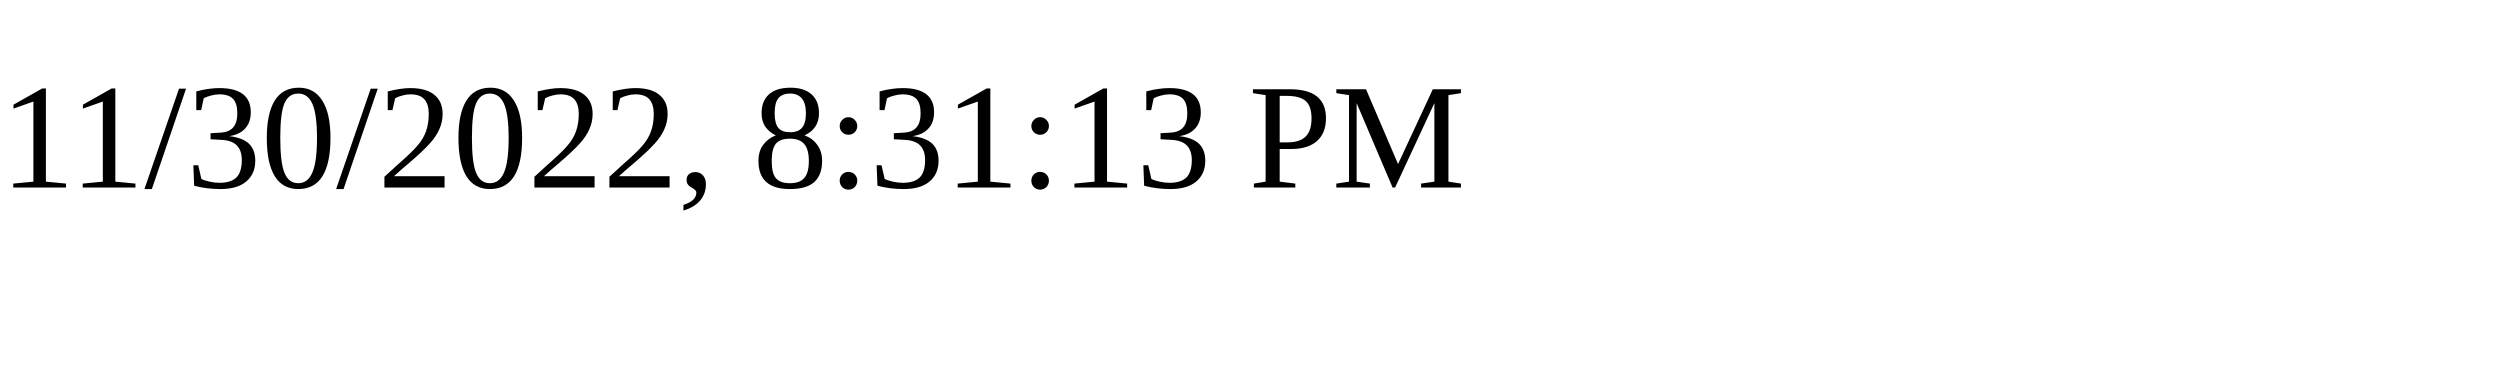
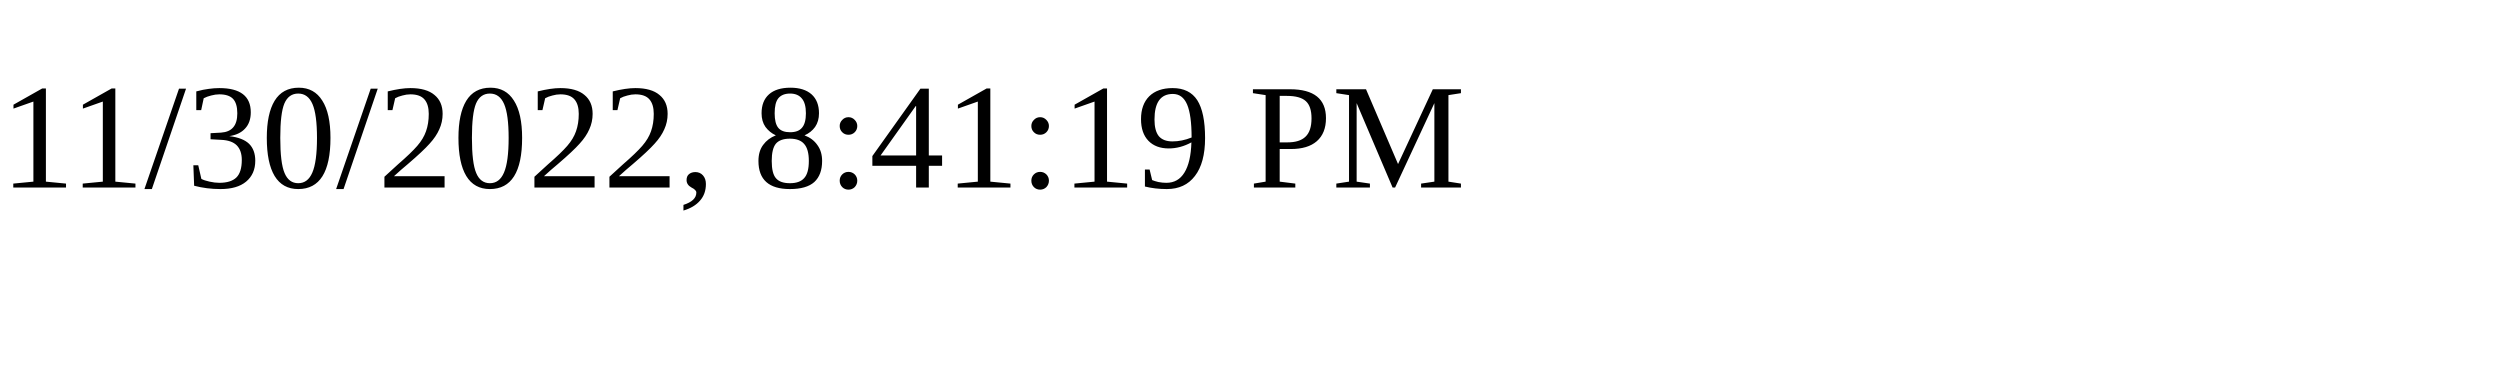
<svg xmlns="http://www.w3.org/2000/svg" height="30" width="200">
-   <text x="0" y="15">11/30/2022, 8:31:13 PM</text>
+   <text x="0" y="15">11/30/2022, 8:41:19 PM</text>
</svg>
